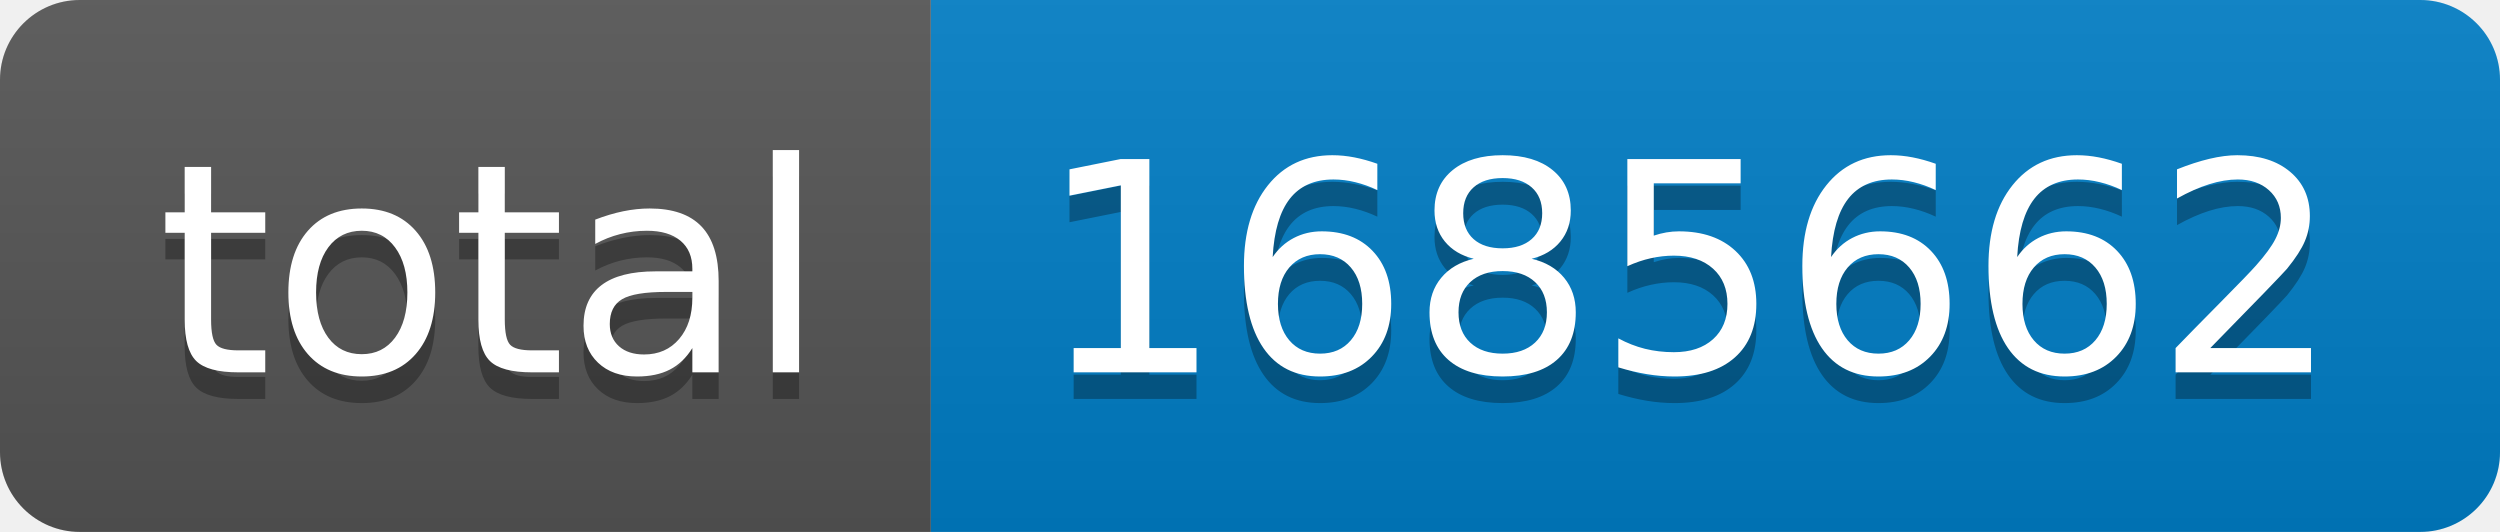
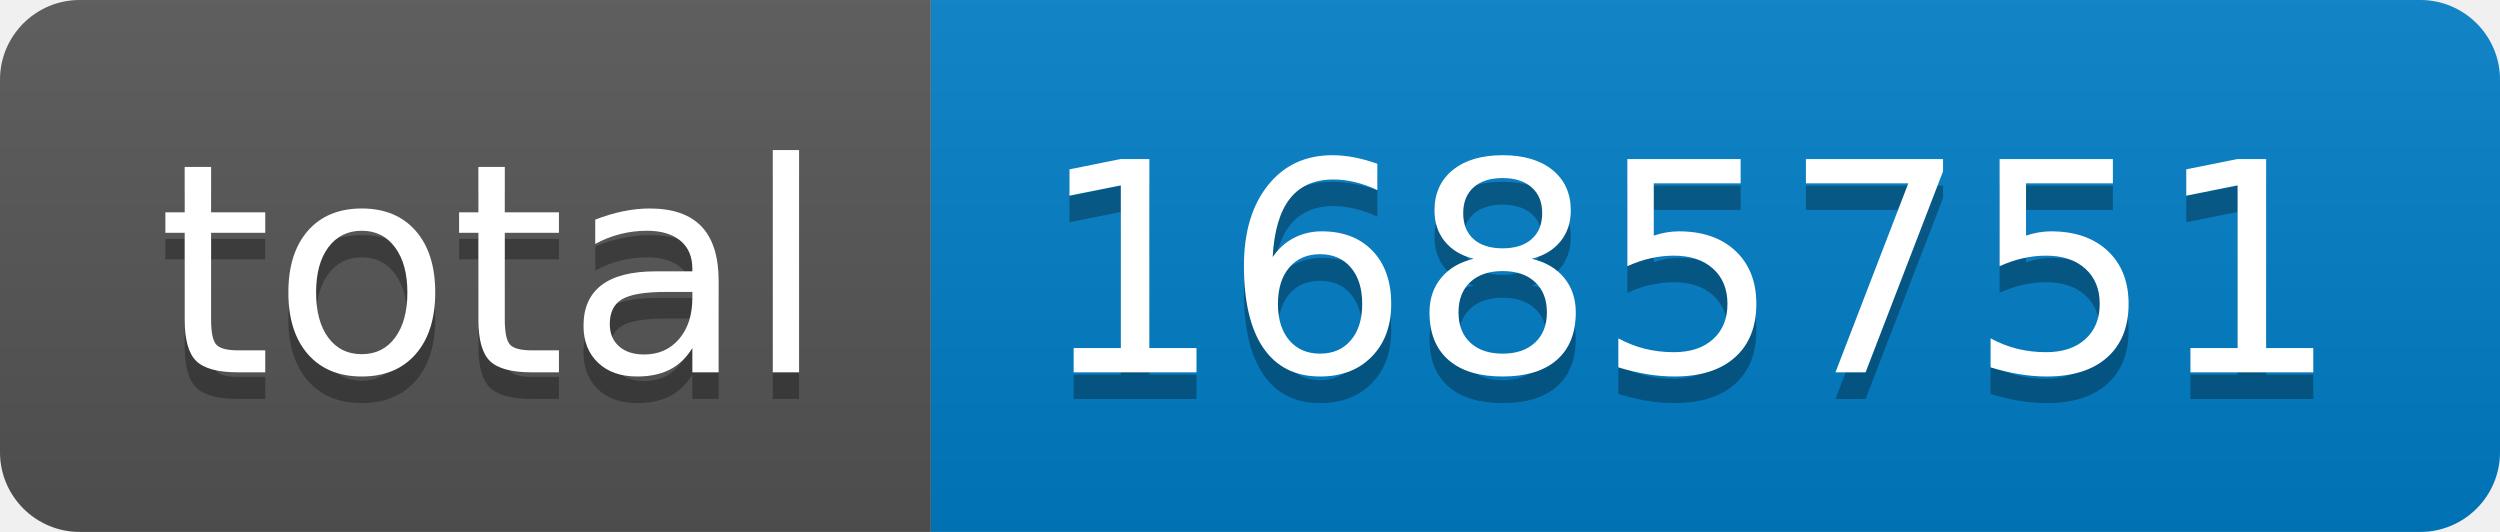
- <svg xmlns="http://www.w3.org/2000/svg" width="94" height="20" role="img" aria-label="total: 1685662">
+ <svg xmlns="http://www.w3.org/2000/svg" width="94" height="20" role="img" aria-label="total: 1685751">
  <linearGradient id="s" x2="0" y2="100%">
    <stop offset="0" stop-color="#bbb" stop-opacity=".1" />
    <stop offset="1" stop-opacity=".1" />
  </linearGradient>
  <clipPath id="r">
    <rect width="94" height="20" rx="3" fill="#fff" />
  </clipPath>
  <g clip-path="url(#r)">
    <rect width="35" height="20" fill="#555" />
    <rect x="35" width="59" height="20" fill="#007ec6" />
    <rect width="94" height="20" fill="url(#s)" />
  </g>
  <g fill="#fff" text-anchor="middle" font-family="Verdana,Geneva,DejaVu Sans,sans-serif" text-rendering="geometricPrecision" font-size="110">
    <text aria-hidden="true" x="185" y="150" fill="#010101" fill-opacity=".3" transform="scale(.1)" textLength="250">total</text>
    <text x="185" y="140" transform="scale(.1)" fill="#fff" textLength="250">total</text>
-     <text aria-hidden="true" x="635" y="150" fill="#010101" fill-opacity=".3" transform="scale(.1)" textLength="490">1685662</text>
-     <text x="635" y="140" transform="scale(.1)" fill="#fff" textLength="490">1685662</text>
+     <text aria-hidden="true" x="635" y="150" fill="#010101" fill-opacity=".3" transform="scale(.1)" textLength="490">1685751</text>
+     <text x="635" y="140" transform="scale(.1)" fill="#fff" textLength="490">1685751</text>
  </g>
</svg>
